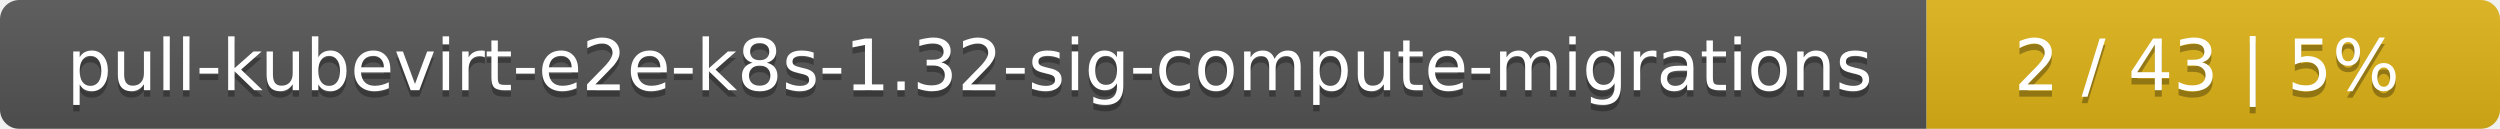
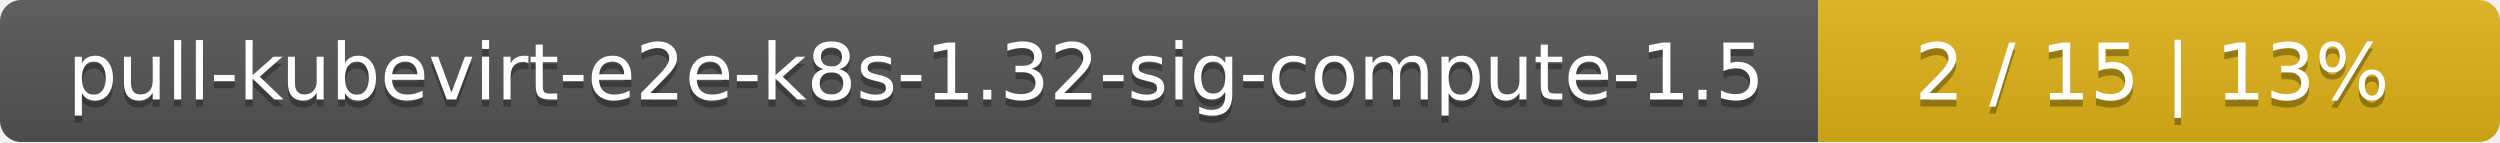
- <svg xmlns="http://www.w3.org/2000/svg" width="388" height="20">
+ <svg xmlns="http://www.w3.org/2000/svg" width="352" height="20">
  <linearGradient id="smooth" x2="0" y2="100%">
    <stop offset="0" stop-color="#bbb" stop-opacity=".1" />
    <stop offset="1" stop-opacity=".1" />
  </linearGradient>
  <mask id="round">
-     <rect width="388" height="20" rx="3" fill="#fff" />
+     <rect width="352" height="20" rx="3" fill="#fff" />
  </mask>
  <g mask="url(#round)">
-     <rect width="299" height="20" fill="#555" />
-     <rect x="299" width="89" height="20" fill="#dfb317" />
-     <rect width="388" height="20" fill="url(#smooth)" />
+     <rect width="256" height="20" fill="#555" />
+     <rect x="256" width="96" height="20" fill="#dfb317" />
+     <rect width="352" height="20" fill="url(#smooth)" />
  </g>
  <g fill="#fff" text-anchor="middle" font-family="DejaVu Sans,Verdana,Geneva,sans-serif" font-size="11">
-     <text x="150.5" y="15" fill="#010101" fill-opacity=".3">pull-kubevirt-e2e-k8s-1.32-sig-compute-migrations</text>
-     <text x="150.5" y="14">pull-kubevirt-e2e-k8s-1.32-sig-compute-migrations</text>
-     <text x="342.5" y="15" fill="#010101" fill-opacity=".3">2 / 43    |    5%</text>
-     <text x="342.5" y="14">2 / 43    |    5%</text>
+     <text x="129" y="15" fill="#010101" fill-opacity=".3">pull-kubevirt-e2e-k8s-1.32-sig-compute-1.5</text>
+     <text x="129" y="14">pull-kubevirt-e2e-k8s-1.32-sig-compute-1.5</text>
+     <text x="303" y="15" fill="#010101" fill-opacity=".3">2 / 15    |    13%</text>
+     <text x="303" y="14">2 / 15    |    13%</text>
  </g>
</svg>
